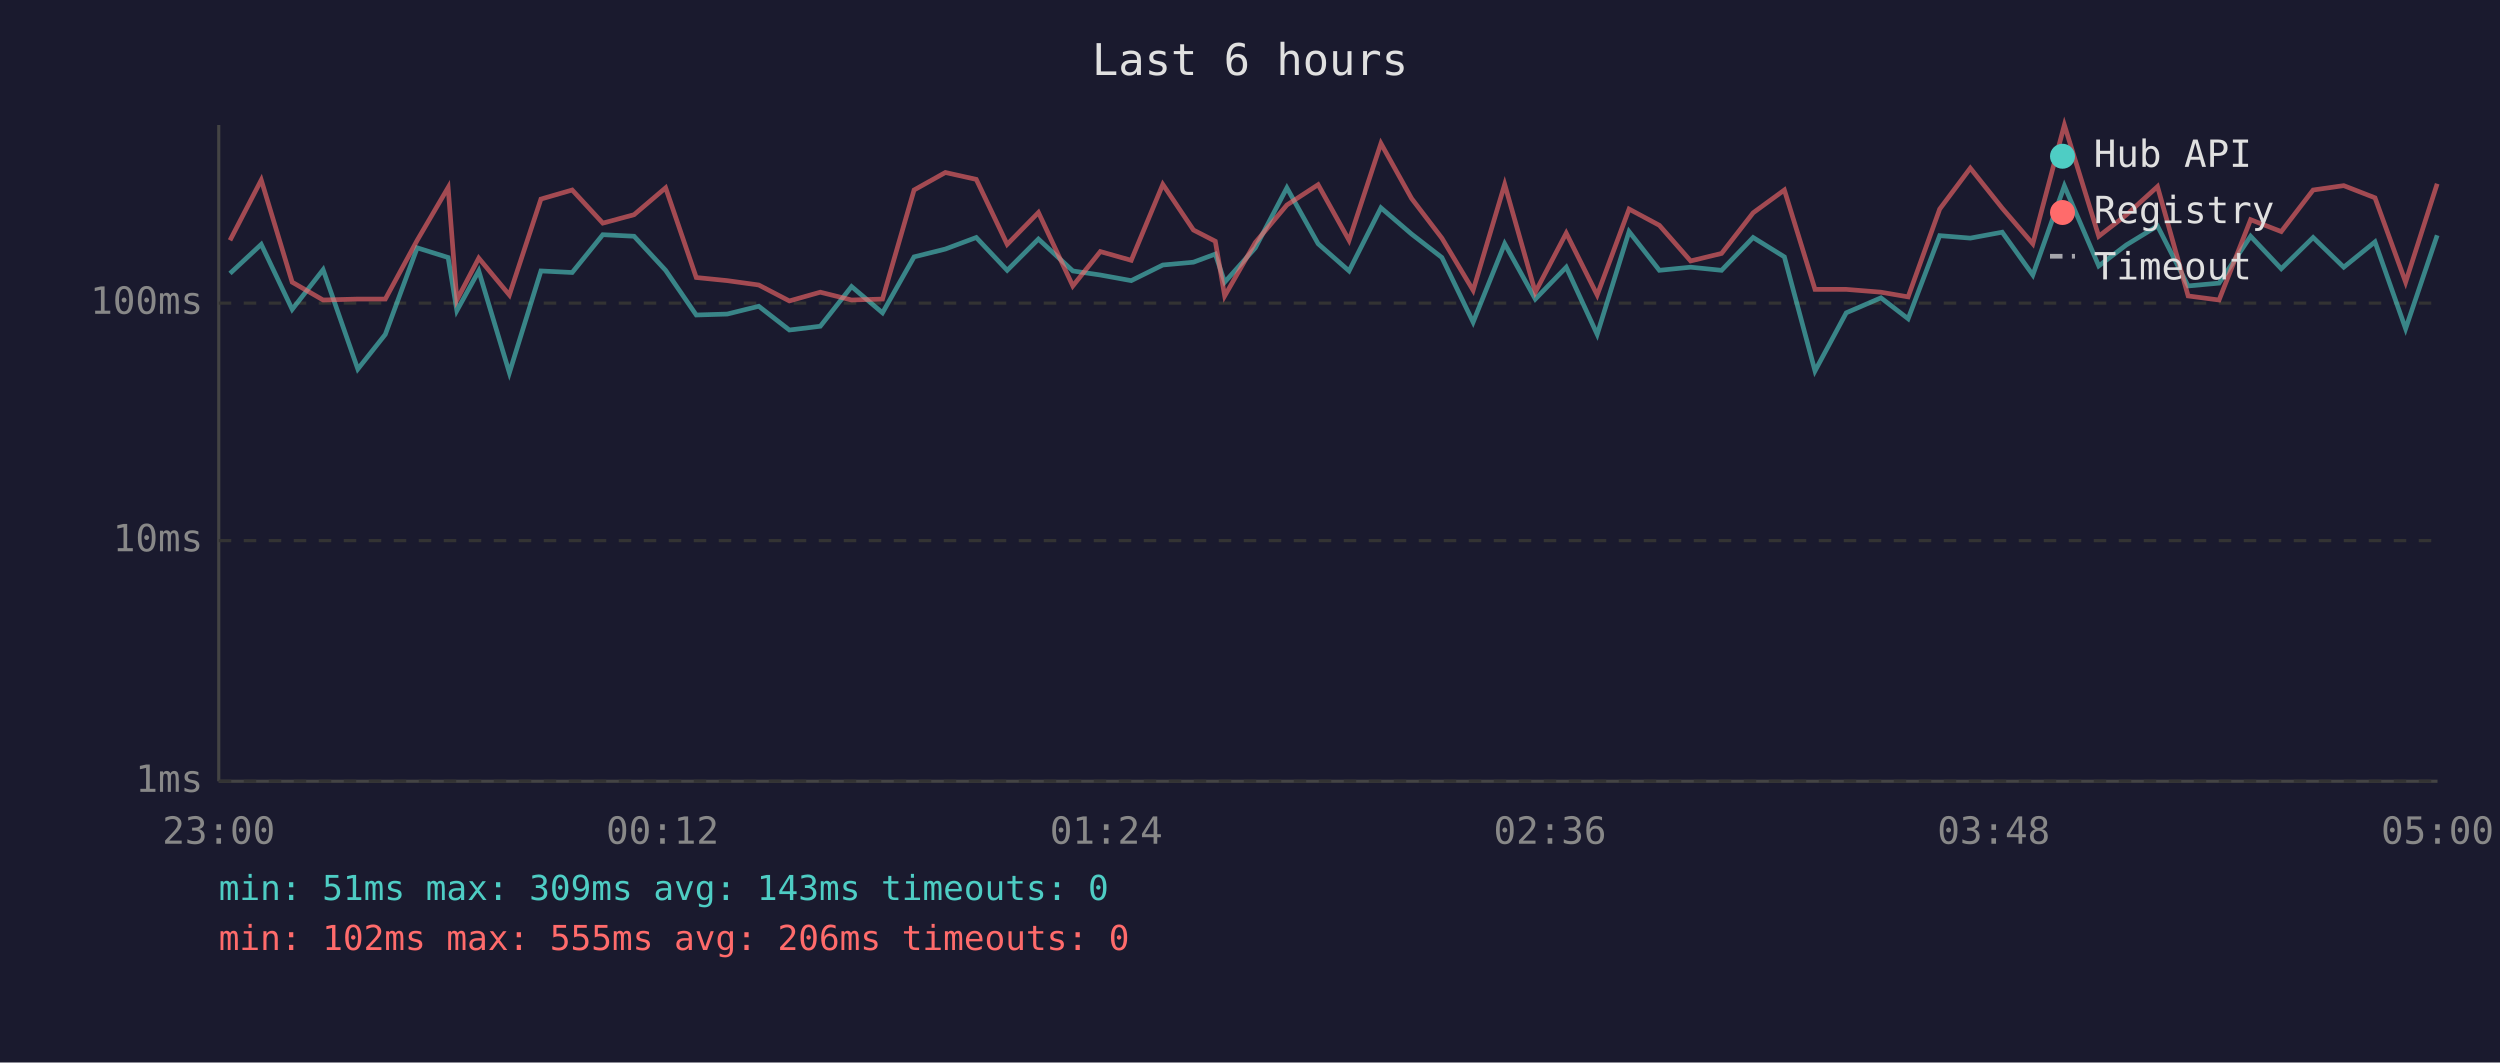
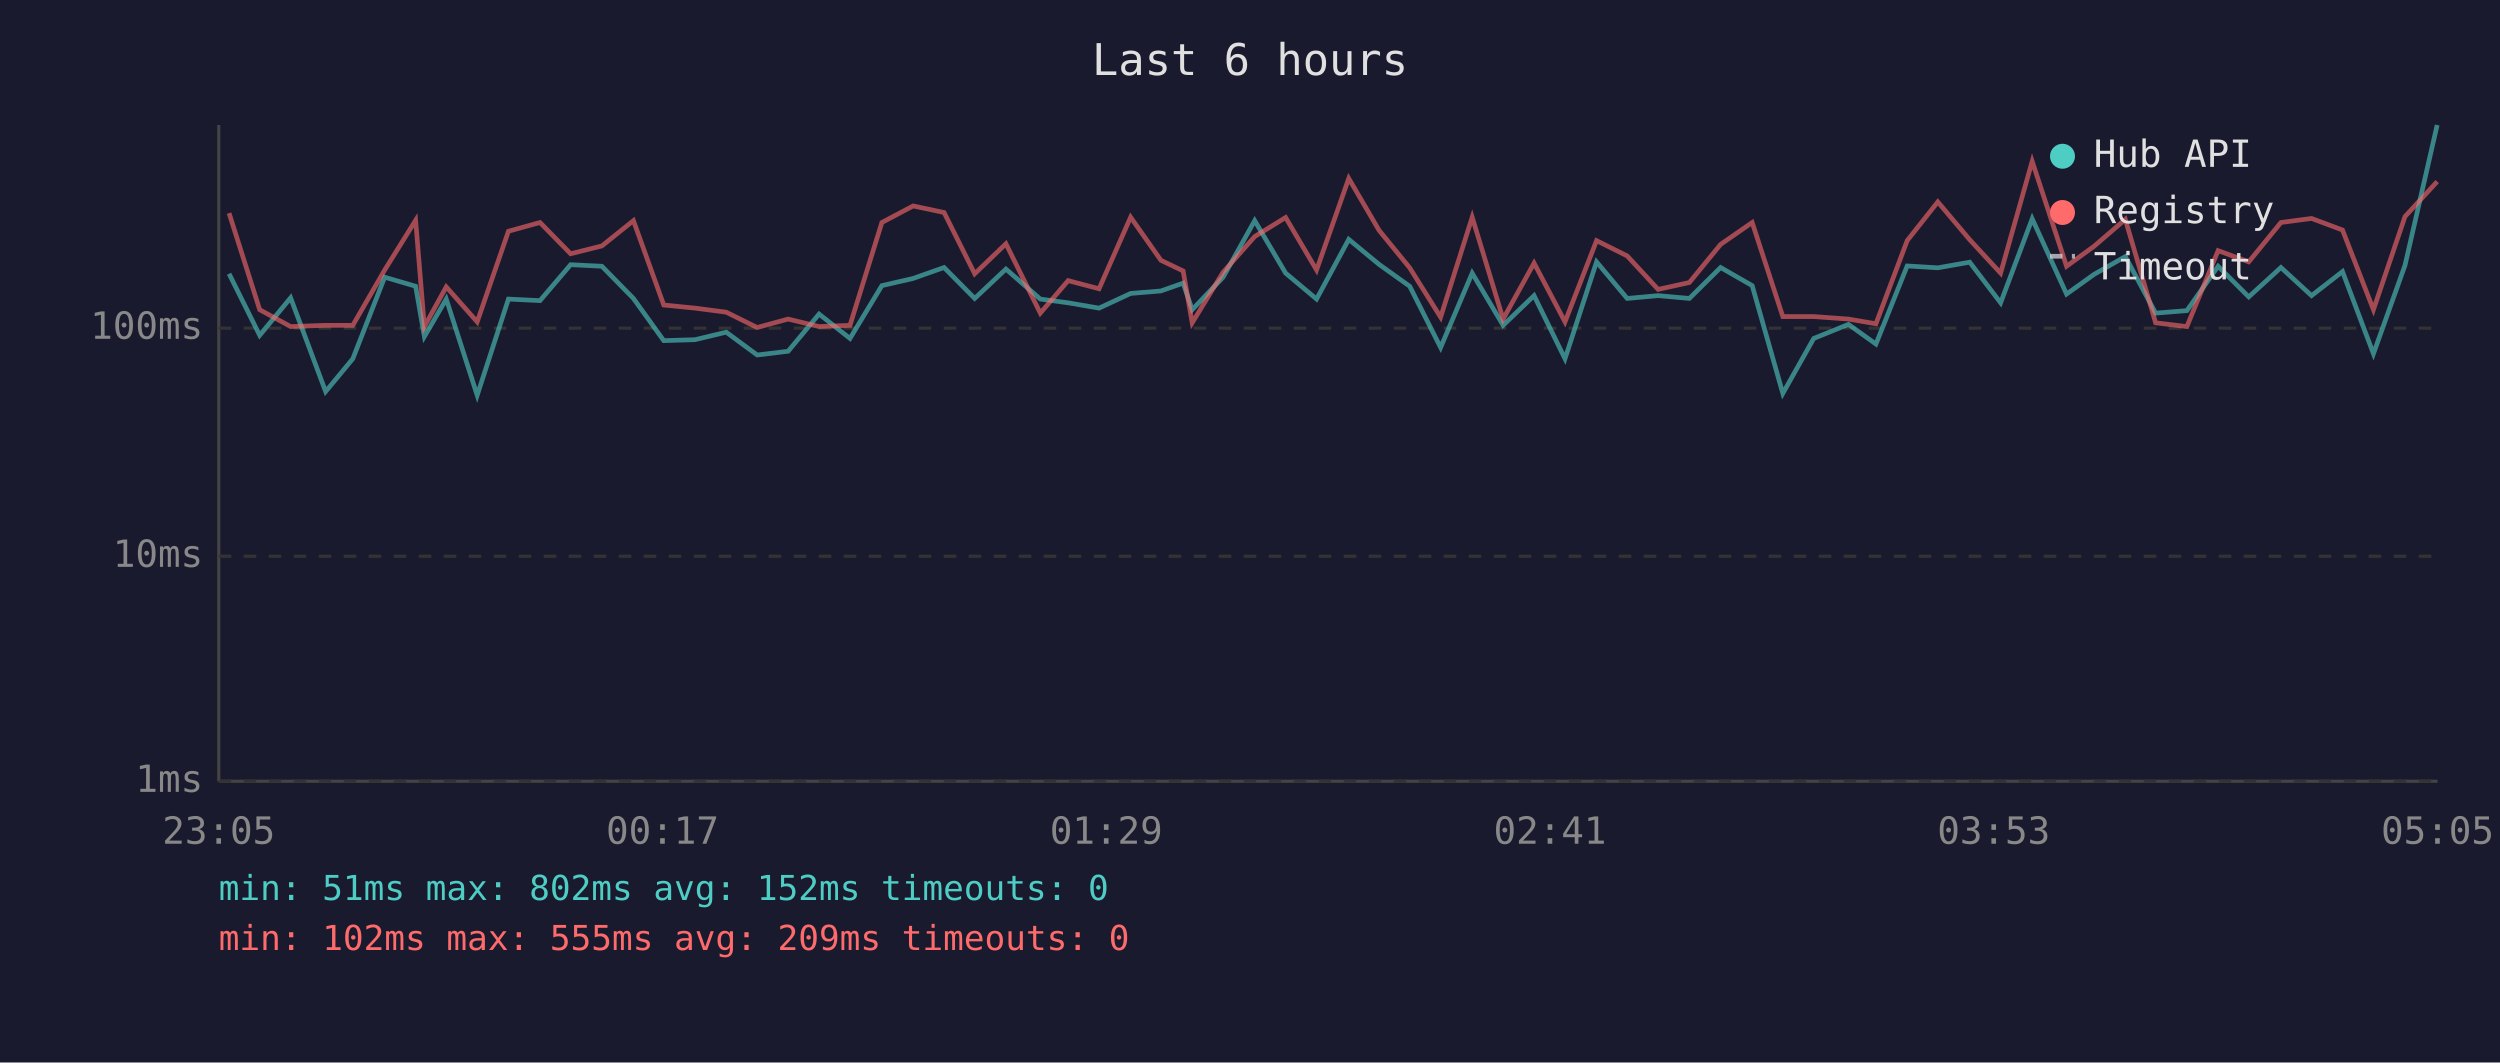
<svg xmlns="http://www.w3.org/2000/svg" viewBox="0 0 800 340" font-family="monospace" font-size="12">
  <rect width="800" height="340" fill="#1a1a2e" />
  <text x="400" y="24" fill="#e0e0e0" font-size="14" text-anchor="middle">Last 6 hours</text>
  <line x1="70" y1="40" x2="70" y2="250" stroke="#444" stroke-width="1" />
  <line x1="70" y1="250" x2="780" y2="250" stroke="#444" stroke-width="1" />
  <line x1="70" y1="250" x2="780" y2="250" stroke="#333" stroke-width="1" stroke-dasharray="4" />
  <text x="65" y="250" fill="#888" text-anchor="end" dominant-baseline="middle">1ms</text>
-   <line x1="70" y1="173" x2="780" y2="173" stroke="#333" stroke-width="1" stroke-dasharray="4" />
-   <text x="65" y="173" fill="#888" text-anchor="end" dominant-baseline="middle">10ms</text>
-   <line x1="70" y1="97" x2="780" y2="97" stroke="#333" stroke-width="1" stroke-dasharray="4" />
-   <text x="65" y="97" fill="#888" text-anchor="end" dominant-baseline="middle">100ms</text>
-   <text x="70" y="270" fill="#888" text-anchor="middle">23:00</text>
-   <text x="212" y="270" fill="#888" text-anchor="middle">00:12</text>
-   <text x="354" y="270" fill="#888" text-anchor="middle">01:24</text>
-   <text x="496" y="270" fill="#888" text-anchor="middle">02:36</text>
-   <text x="638" y="270" fill="#888" text-anchor="middle">03:48</text>
-   <text x="780" y="270" fill="#888" text-anchor="middle">05:00</text>
-   <polyline points="73.6,87.5 83.6,78.2 93.5,99.0 103.4,86.3 114.5,118.1 123.3,107.0 133.5,79.3 143.4,82.4 146.2,99.4 153.2,86.7 163.0,119.3 173.1,86.7 183.1,87.2 192.9,75.1 202.9,75.6 213.0,86.5 222.8,100.8 232.7,100.5 242.8,98.0 252.6,105.6 262.5,104.4 272.5,91.7 282.4,100.1 292.5,82.2 302.5,79.7 312.4,76.0 322.3,86.5 332.3,76.5 343.3,86.7 352.1,88.0 362.0,89.8 372.1,84.8 381.9,83.9 388.9,81.3 391.9,90.3 401.7,79.3 411.8,60.1 421.8,78.0 431.7,86.7 441.9,66.5 451.7,74.9 461.4,82.4 471.4,103.1 481.5,78.0 491.3,95.7 501.2,85.5 511.1,107.0 521.3,74.1 531.0,86.5 541.0,85.5 550.9,86.5 561.0,76.0 571.0,82.2 580.8,118.7 590.8,100.1 601.9,95.3 610.6,102.0 620.7,75.4 630.5,76.2 640.7,74.3 650.5,88.0 660.6,59.5 671.6,85.1 680.4,78.4 690.4,72.3 700.2,91.5 710.1,90.6 720.2,75.6 730.0,86.0 740.2,76.0 750.0,85.5 760.0,77.4 769.8,105.2 779.9,75.3" fill="none" stroke="#4ecdc4" stroke-width="1.5" opacity="0.6" />
-   <polyline points="73.6,76.9 83.6,57.6 93.5,90.3 103.4,96.0 114.5,95.7 123.3,95.7 133.5,76.9 143.4,60.0 146.2,96.0 153.2,82.6 163.0,94.4 173.1,63.7 183.1,60.8 192.9,71.4 202.9,68.7 213.0,60.1 222.8,88.8 232.7,89.8 242.8,91.2 252.6,96.3 262.5,93.5 272.5,96.0 282.4,95.7 292.5,60.8 302.5,55.2 312.4,57.4 322.3,78.2 332.3,68.0 343.3,91.5 352.1,80.5 362.0,83.3 372.1,59.0 381.9,73.6 388.9,77.2 391.9,94.7 401.7,77.6 411.8,65.6 421.8,59.1 431.7,76.9 441.9,45.9 451.7,63.5 461.4,76.2 471.4,92.9 481.5,59.0 491.3,93.5 501.2,74.6 511.1,94.4 521.3,66.9 531.0,72.1 541.0,83.5 550.9,81.1 561.0,68.1 571.0,60.8 580.8,92.6 590.8,92.6 601.9,93.5 610.6,95.0 620.7,66.9 630.5,53.8 640.7,66.6 650.5,78.0 660.6,40.0 671.6,75.6 680.4,68.8 690.4,59.7 700.2,94.7 710.1,96.0 720.2,70.3 730.0,74.1 740.2,60.8 750.0,59.4 760.0,63.3 769.8,90.3 779.9,58.8" fill="none" stroke="#ff6b6b" stroke-width="1.5" opacity="0.6" />
+   <line x1="70" y1="178" x2="780" y2="178" stroke="#333" stroke-width="1" stroke-dasharray="4" />
+   <text x="65" y="178" fill="#888" text-anchor="end" dominant-baseline="middle">10ms</text>
+   <line x1="70" y1="105" x2="780" y2="105" stroke="#333" stroke-width="1" stroke-dasharray="4" />
+   <text x="65" y="105" fill="#888" text-anchor="end" dominant-baseline="middle">100ms</text>
+   <text x="70" y="270" fill="#888" text-anchor="middle">23:05</text>
+   <text x="212" y="270" fill="#888" text-anchor="middle">00:17</text>
+   <text x="354" y="270" fill="#888" text-anchor="middle">01:29</text>
+   <text x="496" y="270" fill="#888" text-anchor="middle">02:41</text>
+   <text x="638" y="270" fill="#888" text-anchor="middle">03:53</text>
+   <text x="780" y="270" fill="#888" text-anchor="middle">05:05</text>
+   <polyline points="73.3,87.6 83.1,107.3 93.0,95.3 104.2,125.3 112.9,114.8 123.1,88.7 133.0,91.6 135.8,107.7 142.8,95.7 152.7,126.5 162.7,95.7 172.8,96.2 182.6,84.7 192.6,85.2 202.7,95.5 212.4,109.0 222.4,108.7 232.4,106.3 242.3,113.6 252.2,112.4 262.1,100.5 272.0,108.3 282.2,91.4 292.2,89.1 302.1,85.6 311.9,95.5 321.9,86.1 332.9,95.7 341.8,96.9 351.7,98.6 361.8,93.9 371.5,93.1 378.6,90.6 381.5,99.1 391.4,88.7 401.5,70.6 411.4,87.4 421.3,95.7 431.6,76.6 441.3,84.6 451.1,91.6 461.0,111.2 471.1,87.4 481.0,104.1 490.9,94.6 500.8,114.8 510.9,83.8 520.7,95.5 530.6,94.6 540.6,95.5 550.6,85.6 560.7,91.4 570.5,125.9 580.4,108.3 591.5,103.8 600.3,110.1 610.3,85.1 620.1,85.7 630.3,83.9 640.2,96.9 650.3,70.0 661.3,94.1 670.1,87.8 680.1,82.1 689.8,100.2 699.8,99.4 709.8,85.2 719.6,95.0 729.9,85.6 739.7,94.6 749.6,86.9 759.5,113.2 769.6,84.9 779.9,40.0" fill="none" stroke="#4ecdc4" stroke-width="1.5" opacity="0.6" />
+   <polyline points="73.3,68.2 83.1,99.1 93.0,104.5 104.2,104.1 112.9,104.1 123.1,86.4 133.0,70.5 135.8,104.5 142.8,91.8 152.7,103.0 162.7,74.0 172.8,71.2 182.6,81.2 192.6,78.7 202.7,70.6 212.4,97.6 222.4,98.6 232.4,99.9 242.3,104.8 252.2,102.1 262.1,104.5 272.0,104.1 282.2,71.2 292.2,65.9 302.1,68.0 311.9,87.6 321.9,78.0 332.9,100.2 341.8,89.8 351.7,92.4 361.8,69.5 371.5,83.3 378.6,86.7 381.5,103.3 391.4,87.1 401.5,75.7 411.4,69.6 421.3,86.4 431.6,57.1 441.3,73.7 451.1,85.7 461.0,101.5 471.1,69.5 481.0,102.1 490.9,84.2 500.8,103.0 510.9,77.0 520.7,81.9 530.6,92.6 540.6,90.4 550.6,78.2 560.7,71.2 570.5,101.3 580.4,101.3 591.5,102.1 600.3,103.6 610.3,77.0 620.1,64.6 630.3,76.7 640.2,87.4 650.3,51.6 661.3,85.2 670.1,78.8 680.1,70.2 689.8,103.3 699.8,104.5 709.8,80.2 719.6,83.8 729.9,71.2 739.7,69.9 749.6,73.6 759.5,99.1 769.6,69.3 779.9,58.1" fill="none" stroke="#ff6b6b" stroke-width="1.5" opacity="0.6" />
  <circle cx="660" cy="50" r="4" fill="#4ecdc4" />
  <text x="670" y="50" fill="#e0e0e0" dominant-baseline="middle">Hub API</text>
  <circle cx="660" cy="68" r="4" fill="#ff6b6b" />
  <text x="670" y="68" fill="#e0e0e0" dominant-baseline="middle">Registry</text>
  <line x1="656" y1="82" x2="664" y2="82" stroke="#e0e0e0" stroke-width="1.5" stroke-dasharray="4,3" opacity="0.7" />
  <text x="670" y="86" fill="#e0e0e0" dominant-baseline="middle">Timeout</text>
-   <text x="70" y="288" fill="#4ecdc4" font-size="11">min: 51ms  max: 309ms  avg: 143ms  timeouts: 0</text>
-   <text x="70" y="304" fill="#ff6b6b" font-size="11">min: 102ms  max: 555ms  avg: 206ms  timeouts: 0</text>
+   <text x="70" y="288" fill="#4ecdc4" font-size="11">min: 51ms  max: 802ms  avg: 152ms  timeouts: 0</text>
+   <text x="70" y="304" fill="#ff6b6b" font-size="11">min: 102ms  max: 555ms  avg: 209ms  timeouts: 0</text>
</svg>
